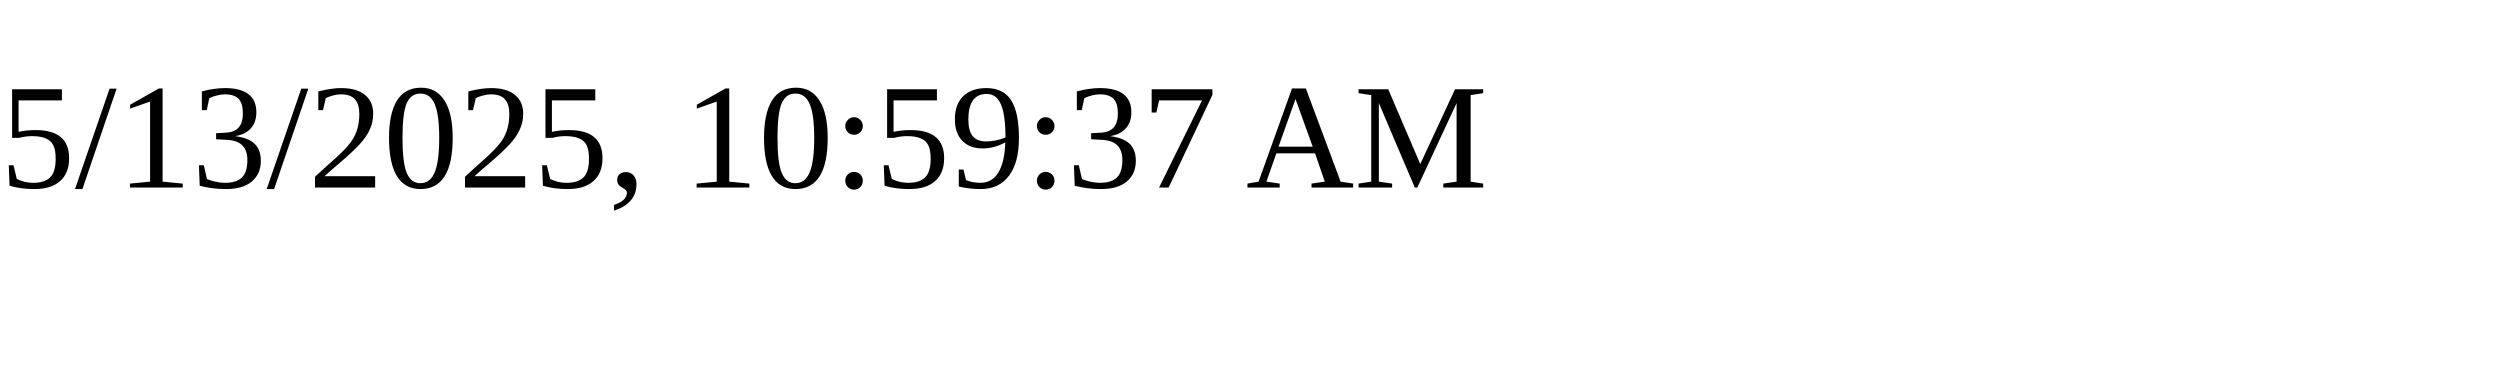
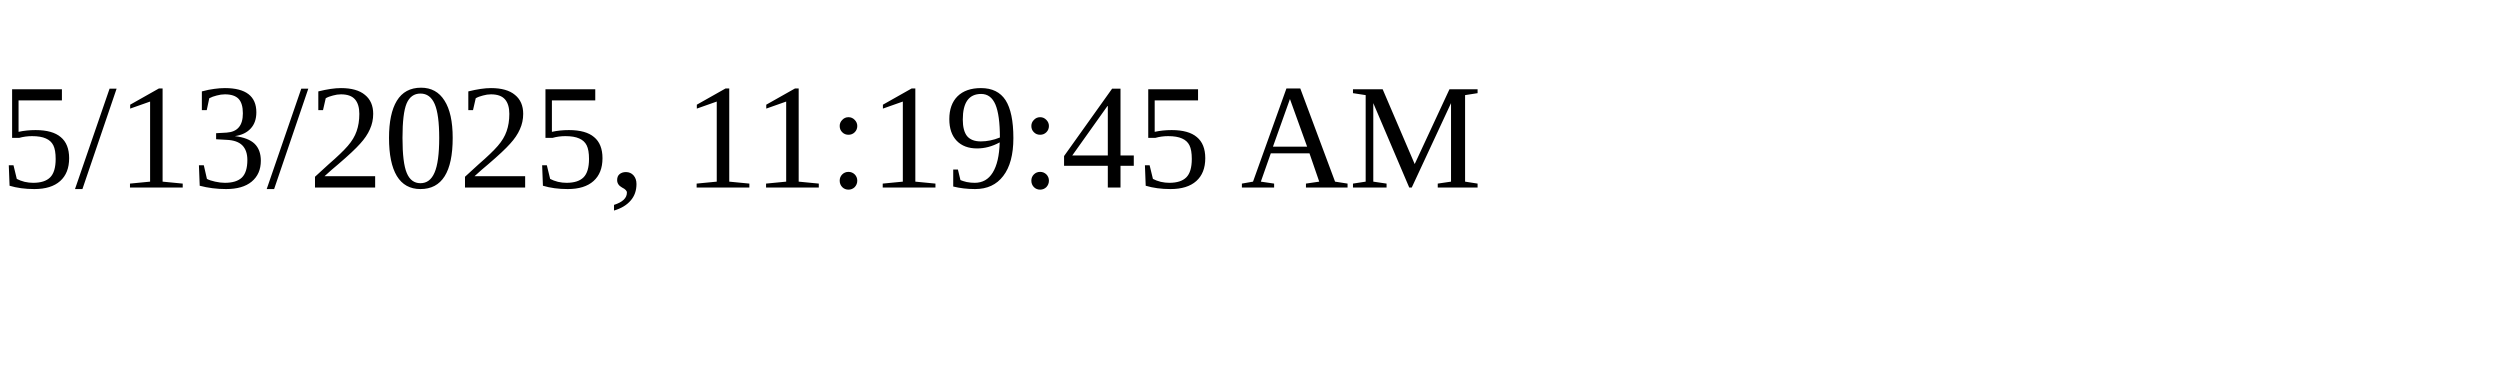
<svg xmlns="http://www.w3.org/2000/svg" height="30" width="200">
-   <text x="0" y="15">5/13/2025, 10:59:37 AM</text>
+   <text x="0" y="15">5/13/2025, 11:19:45 AM</text>
</svg>
